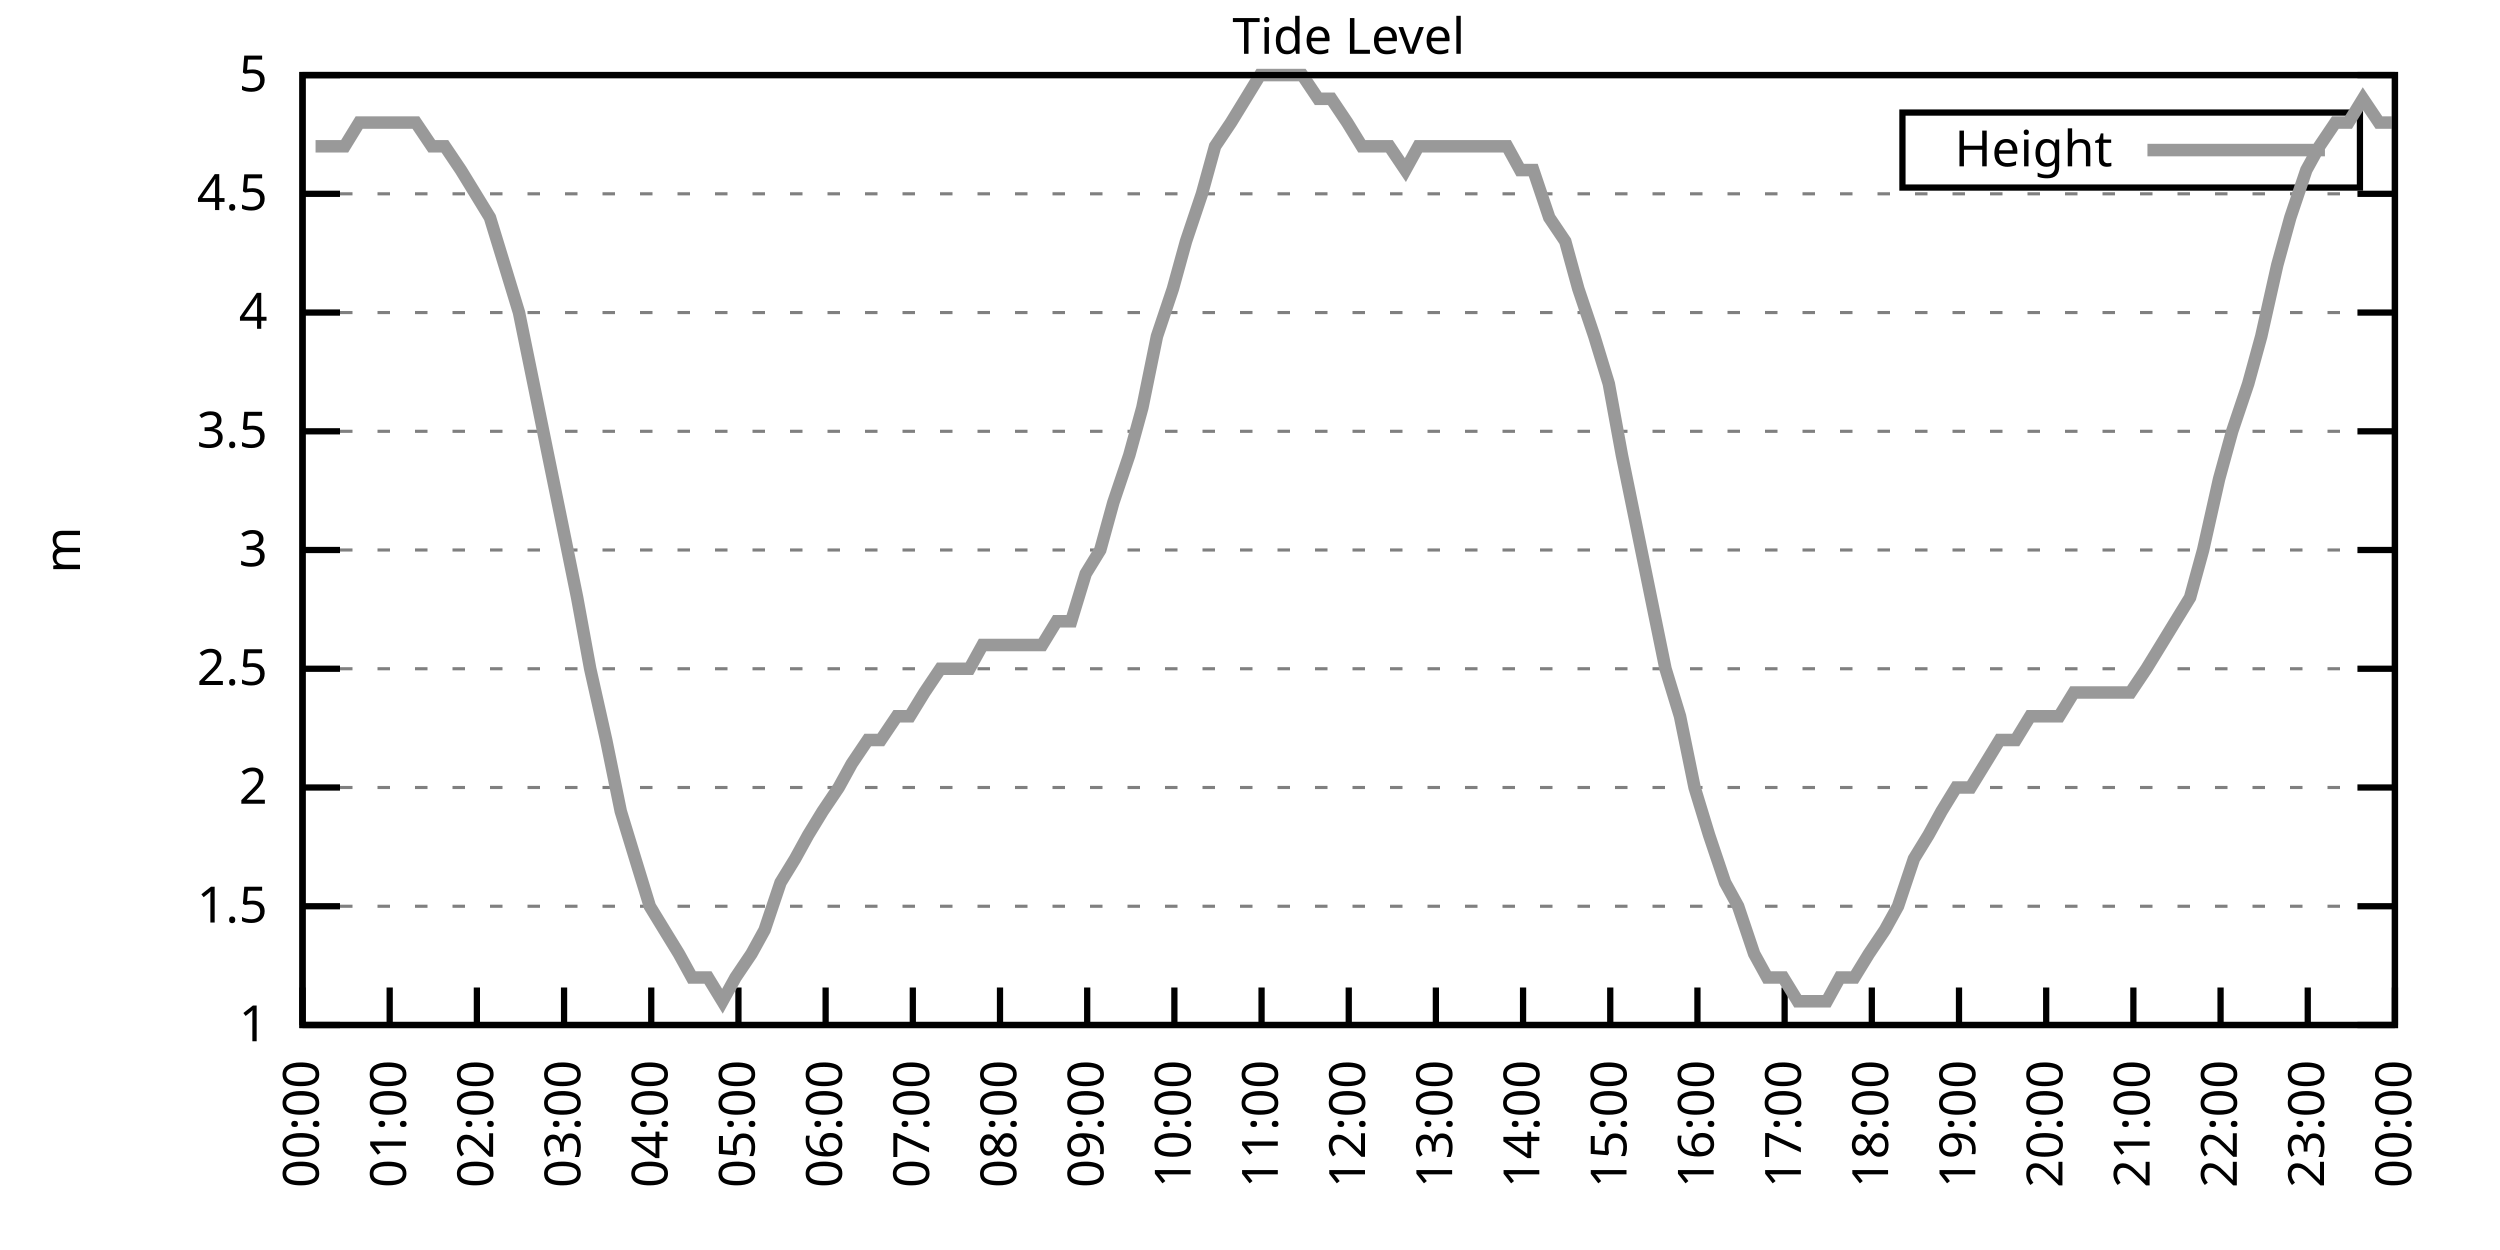
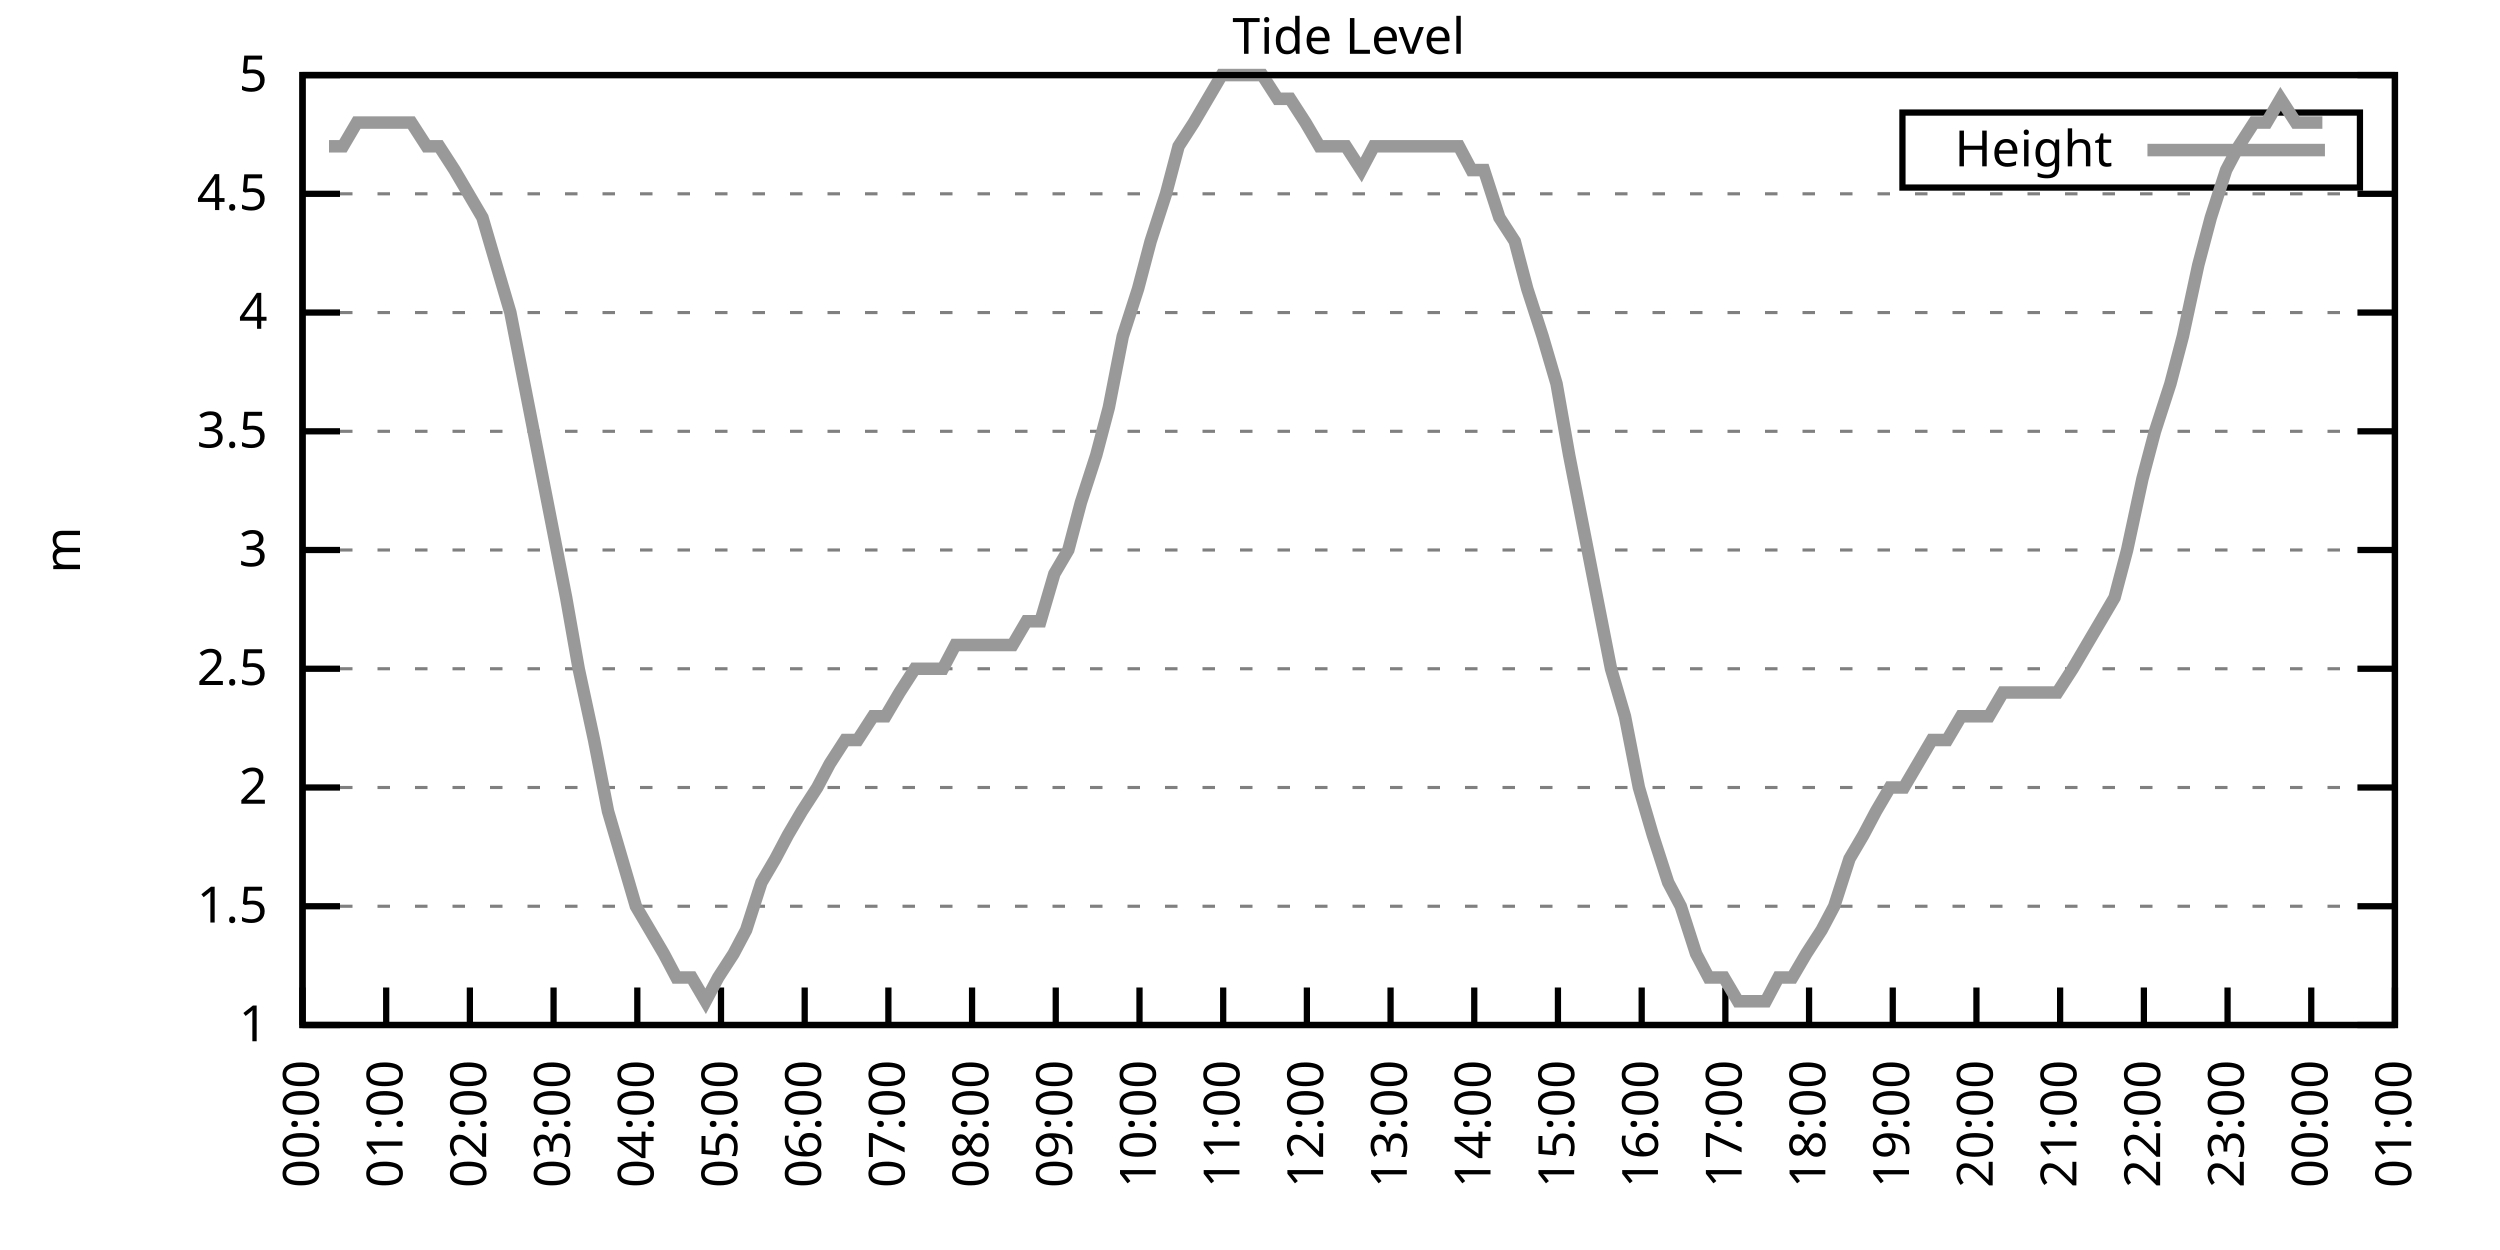
<svg xmlns="http://www.w3.org/2000/svg" xmlns:xlink="http://www.w3.org/1999/xlink" width="400" height="200" viewBox="0 0 400 200">
  <g id="gnuplot_canvas">
    <rect x="0" y="0" width="400" height="200" fill="none" />
    <defs>
      <circle id="gpDot" r="0.5" stroke-width="0.5" stroke="currentColor" />
      <path id="gpPt0" stroke-width="0.333" stroke="currentColor" d="M-1,0 h2 M0,-1 v2" />
      <path id="gpPt1" stroke-width="0.333" stroke="currentColor" d="M-1,-1 L1,1 M1,-1 L-1,1" />
      <path id="gpPt2" stroke-width="0.333" stroke="currentColor" d="M-1,0 L1,0 M0,-1 L0,1 M-1,-1 L1,1 M-1,1 L1,-1" />
      <rect id="gpPt3" stroke-width="0.333" stroke="currentColor" x="-1" y="-1" width="2" height="2" />
      <rect id="gpPt4" stroke-width="0.333" stroke="currentColor" fill="currentColor" x="-1" y="-1" width="2" height="2" />
      <circle id="gpPt5" stroke-width="0.333" stroke="currentColor" cx="0" cy="0" r="1" />
      <use xlink:href="#gpPt5" id="gpPt6" fill="currentColor" stroke="none" />
      <path id="gpPt7" stroke-width="0.333" stroke="currentColor" d="M0,-1.33 L-1.33,0.67 L1.33,0.67 z" />
      <use xlink:href="#gpPt7" id="gpPt8" fill="currentColor" stroke="none" />
      <use xlink:href="#gpPt7" id="gpPt9" stroke="currentColor" transform="rotate(180)" />
      <use xlink:href="#gpPt9" id="gpPt10" fill="currentColor" stroke="none" />
      <use xlink:href="#gpPt3" id="gpPt11" stroke="currentColor" transform="rotate(45)" />
      <use xlink:href="#gpPt11" id="gpPt12" fill="currentColor" stroke="none" />
      <path id="gpPt13" stroke-width="0.333" stroke="currentColor" d="M0,1.330 L1.265,0.411 L0.782,-1.067 L-0.782,-1.076 L-1.265,0.411 z" />
      <use xlink:href="#gpPt13" id="gpPt14" fill="currentColor" stroke="none" />
      <filter id="textbox" filterUnits="objectBoundingBox" x="0" y="0" height="1" width="1">
        <feFlood flood-color="white" flood-opacity="1" result="bgnd" />
        <feComposite in="SourceGraphic" in2="bgnd" operator="atop" />
      </filter>
      <filter id="greybox" filterUnits="objectBoundingBox" x="0" y="0" height="1" width="1">
        <feFlood flood-color="lightgrey" flood-opacity="1" result="grey" />
        <feComposite in="SourceGraphic" in2="grey" operator="atop" />
      </filter>
    </defs>
    <g fill="none" color="white" stroke="currentColor" stroke-width="1.00" stroke-linecap="butt" stroke-linejoin="miter">
</g>
    <g fill="none" color="black" stroke="currentColor" stroke-width="1.00" stroke-linecap="butt" stroke-linejoin="miter">
      <g stroke="none" shape-rendering="crispEdges">
        <polygon fill="rgb(255, 255, 255)" points="48.40,164.00 383.18,164.00 383.18,12.02 48.40,12.02 " />
      </g>
    </g>
    <g fill="none" color="black" stroke="currentColor" stroke-width="1.00" stroke-linecap="butt" stroke-linejoin="miter">
</g>
    <g fill="none" color="black" stroke="black" stroke-width="0.50" stroke-linecap="butt" stroke-linejoin="miter">
</g>
    <g fill="none" color="gray" stroke="currentColor" stroke-width="0.50" stroke-linecap="butt" stroke-linejoin="miter">
      <path stroke="gray" stroke-dasharray="2,4" class="gridline" d="M48.40,164.00 L383.19,164.00  " />
    </g>
    <g fill="none" color="gray" stroke="gray" stroke-width="1.00" stroke-linecap="butt" stroke-linejoin="miter">
</g>
    <g fill="none" color="black" stroke="currentColor" stroke-width="1.00" stroke-linecap="butt" stroke-linejoin="miter">
      <path stroke="black" d="M48.40,164.00 L54.40,164.00 M383.19,164.00 L377.19,164.00  " />
      <g transform="translate(42.80,166.60)" stroke="none" fill="black" font-family="Sans" font-size="8.00" text-anchor="end">
        <text>
          <tspan font-family="Sans"> 1</tspan>
        </text>
      </g>
    </g>
    <g fill="none" color="black" stroke="currentColor" stroke-width="1.00" stroke-linecap="butt" stroke-linejoin="miter">
</g>
    <g fill="none" color="black" stroke="black" stroke-width="0.50" stroke-linecap="butt" stroke-linejoin="miter">
</g>
    <g fill="none" color="gray" stroke="currentColor" stroke-width="0.50" stroke-linecap="butt" stroke-linejoin="miter">
      <path stroke="gray" stroke-dasharray="2,4" class="gridline" d="M48.40,145.00 L383.19,145.00  " />
    </g>
    <g fill="none" color="gray" stroke="gray" stroke-width="1.00" stroke-linecap="butt" stroke-linejoin="miter">
</g>
    <g fill="none" color="black" stroke="currentColor" stroke-width="1.00" stroke-linecap="butt" stroke-linejoin="miter">
      <path stroke="black" d="M48.40,145.00 L54.40,145.00 M383.19,145.00 L377.19,145.00  " />
      <g transform="translate(42.80,147.60)" stroke="none" fill="black" font-family="Sans" font-size="8.00" text-anchor="end">
        <text>
          <tspan font-family="Sans"> 1.5</tspan>
        </text>
      </g>
    </g>
    <g fill="none" color="black" stroke="currentColor" stroke-width="1.00" stroke-linecap="butt" stroke-linejoin="miter">
</g>
    <g fill="none" color="black" stroke="black" stroke-width="0.50" stroke-linecap="butt" stroke-linejoin="miter">
</g>
    <g fill="none" color="gray" stroke="currentColor" stroke-width="0.50" stroke-linecap="butt" stroke-linejoin="miter">
      <path stroke="gray" stroke-dasharray="2,4" class="gridline" d="M48.40,126.00 L383.19,126.00  " />
    </g>
    <g fill="none" color="gray" stroke="gray" stroke-width="1.00" stroke-linecap="butt" stroke-linejoin="miter">
</g>
    <g fill="none" color="black" stroke="currentColor" stroke-width="1.00" stroke-linecap="butt" stroke-linejoin="miter">
      <path stroke="black" d="M48.40,126.00 L54.40,126.00 M383.19,126.00 L377.19,126.00  " />
      <g transform="translate(42.80,128.60)" stroke="none" fill="black" font-family="Sans" font-size="8.00" text-anchor="end">
        <text>
          <tspan font-family="Sans"> 2</tspan>
        </text>
      </g>
    </g>
    <g fill="none" color="black" stroke="currentColor" stroke-width="1.00" stroke-linecap="butt" stroke-linejoin="miter">
</g>
    <g fill="none" color="black" stroke="black" stroke-width="0.50" stroke-linecap="butt" stroke-linejoin="miter">
</g>
    <g fill="none" color="gray" stroke="currentColor" stroke-width="0.50" stroke-linecap="butt" stroke-linejoin="miter">
      <path stroke="gray" stroke-dasharray="2,4" class="gridline" d="M48.40,107.00 L383.19,107.00  " />
    </g>
    <g fill="none" color="gray" stroke="gray" stroke-width="1.00" stroke-linecap="butt" stroke-linejoin="miter">
</g>
    <g fill="none" color="black" stroke="currentColor" stroke-width="1.00" stroke-linecap="butt" stroke-linejoin="miter">
      <path stroke="black" d="M48.40,107.00 L54.40,107.00 M383.19,107.00 L377.19,107.00  " />
      <g transform="translate(42.80,109.60)" stroke="none" fill="black" font-family="Sans" font-size="8.00" text-anchor="end">
        <text>
          <tspan font-family="Sans"> 2.5</tspan>
        </text>
      </g>
    </g>
    <g fill="none" color="black" stroke="currentColor" stroke-width="1.00" stroke-linecap="butt" stroke-linejoin="miter">
</g>
    <g fill="none" color="black" stroke="black" stroke-width="0.50" stroke-linecap="butt" stroke-linejoin="miter">
</g>
    <g fill="none" color="gray" stroke="currentColor" stroke-width="0.50" stroke-linecap="butt" stroke-linejoin="miter">
      <path stroke="gray" stroke-dasharray="2,4" class="gridline" d="M48.40,88.00 L383.19,88.00  " />
    </g>
    <g fill="none" color="gray" stroke="gray" stroke-width="1.00" stroke-linecap="butt" stroke-linejoin="miter">
</g>
    <g fill="none" color="black" stroke="currentColor" stroke-width="1.00" stroke-linecap="butt" stroke-linejoin="miter">
      <path stroke="black" d="M48.40,88.00 L54.40,88.00 M383.19,88.00 L377.19,88.00  " />
      <g transform="translate(42.80,90.60)" stroke="none" fill="black" font-family="Sans" font-size="8.00" text-anchor="end">
        <text>
          <tspan font-family="Sans"> 3</tspan>
        </text>
      </g>
    </g>
    <g fill="none" color="black" stroke="currentColor" stroke-width="1.00" stroke-linecap="butt" stroke-linejoin="miter">
</g>
    <g fill="none" color="black" stroke="black" stroke-width="0.50" stroke-linecap="butt" stroke-linejoin="miter">
</g>
    <g fill="none" color="gray" stroke="currentColor" stroke-width="0.50" stroke-linecap="butt" stroke-linejoin="miter">
      <path stroke="gray" stroke-dasharray="2,4" class="gridline" d="M48.40,69.01 L383.19,69.01  " />
    </g>
    <g fill="none" color="gray" stroke="gray" stroke-width="1.00" stroke-linecap="butt" stroke-linejoin="miter">
</g>
    <g fill="none" color="black" stroke="currentColor" stroke-width="1.00" stroke-linecap="butt" stroke-linejoin="miter">
      <path stroke="black" d="M48.40,69.01 L54.40,69.01 M383.19,69.01 L377.19,69.01  " />
      <g transform="translate(42.80,71.61)" stroke="none" fill="black" font-family="Sans" font-size="8.00" text-anchor="end">
        <text>
          <tspan font-family="Sans"> 3.5</tspan>
        </text>
      </g>
    </g>
    <g fill="none" color="black" stroke="currentColor" stroke-width="1.00" stroke-linecap="butt" stroke-linejoin="miter">
</g>
    <g fill="none" color="black" stroke="black" stroke-width="0.50" stroke-linecap="butt" stroke-linejoin="miter">
</g>
    <g fill="none" color="gray" stroke="currentColor" stroke-width="0.50" stroke-linecap="butt" stroke-linejoin="miter">
      <path stroke="gray" stroke-dasharray="2,4" class="gridline" d="M48.40,50.01 L383.19,50.01  " />
    </g>
    <g fill="none" color="gray" stroke="gray" stroke-width="1.00" stroke-linecap="butt" stroke-linejoin="miter">
</g>
    <g fill="none" color="black" stroke="currentColor" stroke-width="1.00" stroke-linecap="butt" stroke-linejoin="miter">
      <path stroke="black" d="M48.40,50.01 L54.40,50.01 M383.19,50.01 L377.19,50.01  " />
      <g transform="translate(42.80,52.61)" stroke="none" fill="black" font-family="Sans" font-size="8.00" text-anchor="end">
        <text>
          <tspan font-family="Sans"> 4</tspan>
        </text>
      </g>
    </g>
    <g fill="none" color="black" stroke="currentColor" stroke-width="1.00" stroke-linecap="butt" stroke-linejoin="miter">
</g>
    <g fill="none" color="black" stroke="black" stroke-width="0.50" stroke-linecap="butt" stroke-linejoin="miter">
</g>
    <g fill="none" color="gray" stroke="currentColor" stroke-width="0.50" stroke-linecap="butt" stroke-linejoin="miter">
      <path stroke="gray" stroke-dasharray="2,4" class="gridline" d="M48.40,31.01 L383.19,31.01  " />
    </g>
    <g fill="none" color="gray" stroke="gray" stroke-width="1.00" stroke-linecap="butt" stroke-linejoin="miter">
</g>
    <g fill="none" color="black" stroke="currentColor" stroke-width="1.00" stroke-linecap="butt" stroke-linejoin="miter">
      <path stroke="black" d="M48.40,31.01 L54.40,31.01 M383.19,31.01 L377.19,31.01  " />
      <g transform="translate(42.80,33.61)" stroke="none" fill="black" font-family="Sans" font-size="8.00" text-anchor="end">
        <text>
          <tspan font-family="Sans"> 4.5</tspan>
        </text>
      </g>
    </g>
    <g fill="none" color="black" stroke="currentColor" stroke-width="1.00" stroke-linecap="butt" stroke-linejoin="miter">
</g>
    <g fill="none" color="black" stroke="black" stroke-width="0.50" stroke-linecap="butt" stroke-linejoin="miter">
</g>
    <g fill="none" color="gray" stroke="currentColor" stroke-width="0.50" stroke-linecap="butt" stroke-linejoin="miter">
      <path stroke="gray" stroke-dasharray="2,4" class="gridline" d="M48.40,12.01 L383.19,12.01  " />
    </g>
    <g fill="none" color="gray" stroke="gray" stroke-width="1.00" stroke-linecap="butt" stroke-linejoin="miter">
</g>
    <g fill="none" color="black" stroke="currentColor" stroke-width="1.00" stroke-linecap="butt" stroke-linejoin="miter">
      <path stroke="black" d="M48.40,12.01 L54.40,12.01 M383.19,12.01 L377.19,12.01  " />
      <g transform="translate(42.80,14.61)" stroke="none" fill="black" font-family="Sans" font-size="8.00" text-anchor="end">
        <text>
          <tspan font-family="Sans"> 5</tspan>
        </text>
      </g>
    </g>
    <g fill="none" color="black" stroke="currentColor" stroke-width="1.00" stroke-linecap="butt" stroke-linejoin="miter">
      <path stroke="black" d="M48.40,164.00 L48.40,158.00  " />
      <g transform="translate(51.00,169.60) rotate(270.00)" stroke="none" fill="black" font-family="Sans" font-size="8.00" text-anchor="end">
        <text>
          <tspan font-family="Sans">00:00</tspan>
        </text>
      </g>
    </g>
    <g fill="none" color="black" stroke="currentColor" stroke-width="1.00" stroke-linecap="butt" stroke-linejoin="miter">
-       <path stroke="black" d="M62.35,164.00 L62.35,158.00  " />
-       <g transform="translate(64.95,169.60) rotate(270.00)" stroke="none" fill="black" font-family="Sans" font-size="8.00" text-anchor="end">
+       <path stroke="black" d="M61.79,164.00 L61.79,158.00  " />
+       <g transform="translate(64.39,169.60) rotate(270.00)" stroke="none" fill="black" font-family="Sans" font-size="8.00" text-anchor="end">
        <text>
          <tspan font-family="Sans">01:00</tspan>
        </text>
      </g>
    </g>
    <g fill="none" color="black" stroke="currentColor" stroke-width="1.00" stroke-linecap="butt" stroke-linejoin="miter">
-       <path stroke="black" d="M76.30,164.00 L76.30,158.00  " />
-       <g transform="translate(78.90,169.60) rotate(270.00)" stroke="none" fill="black" font-family="Sans" font-size="8.00" text-anchor="end">
+       <path stroke="black" d="M75.18,164.00 L75.18,158.00  " />
+       <g transform="translate(77.78,169.60) rotate(270.00)" stroke="none" fill="black" font-family="Sans" font-size="8.00" text-anchor="end">
        <text>
          <tspan font-family="Sans">02:00</tspan>
        </text>
      </g>
    </g>
    <g fill="none" color="black" stroke="currentColor" stroke-width="1.00" stroke-linecap="butt" stroke-linejoin="miter">
-       <path stroke="black" d="M90.25,164.00 L90.25,158.00  " />
-       <g transform="translate(92.85,169.60) rotate(270.00)" stroke="none" fill="black" font-family="Sans" font-size="8.00" text-anchor="end">
+       <path stroke="black" d="M88.57,164.00 L88.57,158.00  " />
+       <g transform="translate(91.17,169.60) rotate(270.00)" stroke="none" fill="black" font-family="Sans" font-size="8.00" text-anchor="end">
        <text>
          <tspan font-family="Sans">03:00</tspan>
        </text>
      </g>
    </g>
    <g fill="none" color="black" stroke="currentColor" stroke-width="1.00" stroke-linecap="butt" stroke-linejoin="miter">
-       <path stroke="black" d="M104.20,164.00 L104.20,158.00  " />
-       <g transform="translate(106.80,169.60) rotate(270.00)" stroke="none" fill="black" font-family="Sans" font-size="8.00" text-anchor="end">
+       <path stroke="black" d="M101.97,164.00 L101.97,158.00  " />
+       <g transform="translate(104.57,169.60) rotate(270.00)" stroke="none" fill="black" font-family="Sans" font-size="8.00" text-anchor="end">
        <text>
          <tspan font-family="Sans">04:00</tspan>
        </text>
      </g>
    </g>
    <g fill="none" color="black" stroke="currentColor" stroke-width="1.00" stroke-linecap="butt" stroke-linejoin="miter">
-       <path stroke="black" d="M118.15,164.00 L118.15,158.00  " />
-       <g transform="translate(120.75,169.60) rotate(270.00)" stroke="none" fill="black" font-family="Sans" font-size="8.00" text-anchor="end">
+       <path stroke="black" d="M115.36,164.00 L115.36,158.00  " />
+       <g transform="translate(117.96,169.60) rotate(270.00)" stroke="none" fill="black" font-family="Sans" font-size="8.00" text-anchor="end">
        <text>
          <tspan font-family="Sans">05:00</tspan>
        </text>
      </g>
    </g>
    <g fill="none" color="black" stroke="currentColor" stroke-width="1.00" stroke-linecap="butt" stroke-linejoin="miter">
-       <path stroke="black" d="M132.10,164.00 L132.10,158.00  " />
-       <g transform="translate(134.70,169.60) rotate(270.00)" stroke="none" fill="black" font-family="Sans" font-size="8.00" text-anchor="end">
+       <path stroke="black" d="M128.75,164.00 L128.75,158.00  " />
+       <g transform="translate(131.35,169.60) rotate(270.00)" stroke="none" fill="black" font-family="Sans" font-size="8.00" text-anchor="end">
        <text>
          <tspan font-family="Sans">06:00</tspan>
        </text>
      </g>
    </g>
    <g fill="none" color="black" stroke="currentColor" stroke-width="1.00" stroke-linecap="butt" stroke-linejoin="miter">
-       <path stroke="black" d="M146.05,164.00 L146.05,158.00  " />
-       <g transform="translate(148.65,169.60) rotate(270.00)" stroke="none" fill="black" font-family="Sans" font-size="8.00" text-anchor="end">
+       <path stroke="black" d="M142.14,164.00 L142.14,158.00  " />
+       <g transform="translate(144.74,169.60) rotate(270.00)" stroke="none" fill="black" font-family="Sans" font-size="8.00" text-anchor="end">
        <text>
          <tspan font-family="Sans">07:00</tspan>
        </text>
      </g>
    </g>
    <g fill="none" color="black" stroke="currentColor" stroke-width="1.00" stroke-linecap="butt" stroke-linejoin="miter">
-       <path stroke="black" d="M160.00,164.00 L160.00,158.00  " />
-       <g transform="translate(162.60,169.60) rotate(270.00)" stroke="none" fill="black" font-family="Sans" font-size="8.00" text-anchor="end">
+       <path stroke="black" d="M155.53,164.00 L155.53,158.00  " />
+       <g transform="translate(158.13,169.60) rotate(270.00)" stroke="none" fill="black" font-family="Sans" font-size="8.00" text-anchor="end">
        <text>
          <tspan font-family="Sans">08:00</tspan>
        </text>
      </g>
    </g>
    <g fill="none" color="black" stroke="currentColor" stroke-width="1.00" stroke-linecap="butt" stroke-linejoin="miter">
-       <path stroke="black" d="M173.95,164.00 L173.95,158.00  " />
-       <g transform="translate(176.55,169.60) rotate(270.00)" stroke="none" fill="black" font-family="Sans" font-size="8.00" text-anchor="end">
+       <path stroke="black" d="M168.92,164.00 L168.92,158.00  " />
+       <g transform="translate(171.52,169.60) rotate(270.00)" stroke="none" fill="black" font-family="Sans" font-size="8.00" text-anchor="end">
        <text>
          <tspan font-family="Sans">09:00</tspan>
        </text>
      </g>
    </g>
    <g fill="none" color="black" stroke="currentColor" stroke-width="1.00" stroke-linecap="butt" stroke-linejoin="miter">
-       <path stroke="black" d="M187.90,164.00 L187.90,158.00  " />
-       <g transform="translate(190.50,169.60) rotate(270.00)" stroke="none" fill="black" font-family="Sans" font-size="8.00" text-anchor="end">
+       <path stroke="black" d="M182.32,164.00 L182.32,158.00  " />
+       <g transform="translate(184.92,169.60) rotate(270.00)" stroke="none" fill="black" font-family="Sans" font-size="8.00" text-anchor="end">
        <text>
          <tspan font-family="Sans">10:00</tspan>
        </text>
      </g>
    </g>
    <g fill="none" color="black" stroke="currentColor" stroke-width="1.00" stroke-linecap="butt" stroke-linejoin="miter">
-       <path stroke="black" d="M201.85,164.00 L201.85,158.00  " />
-       <g transform="translate(204.45,169.60) rotate(270.00)" stroke="none" fill="black" font-family="Sans" font-size="8.00" text-anchor="end">
+       <path stroke="black" d="M195.71,164.00 L195.71,158.00  " />
+       <g transform="translate(198.31,169.60) rotate(270.00)" stroke="none" fill="black" font-family="Sans" font-size="8.00" text-anchor="end">
        <text>
          <tspan font-family="Sans">11:00</tspan>
        </text>
      </g>
    </g>
    <g fill="none" color="black" stroke="currentColor" stroke-width="1.00" stroke-linecap="butt" stroke-linejoin="miter">
-       <path stroke="black" d="M215.80,164.00 L215.80,158.00  " />
-       <g transform="translate(218.40,169.60) rotate(270.00)" stroke="none" fill="black" font-family="Sans" font-size="8.00" text-anchor="end">
+       <path stroke="black" d="M209.10,164.00 L209.10,158.00  " />
+       <g transform="translate(211.70,169.60) rotate(270.00)" stroke="none" fill="black" font-family="Sans" font-size="8.00" text-anchor="end">
        <text>
          <tspan font-family="Sans">12:00</tspan>
        </text>
      </g>
    </g>
    <g fill="none" color="black" stroke="currentColor" stroke-width="1.00" stroke-linecap="butt" stroke-linejoin="miter">
-       <path stroke="black" d="M229.74,164.00 L229.74,158.00  " />
-       <g transform="translate(232.34,169.60) rotate(270.00)" stroke="none" fill="black" font-family="Sans" font-size="8.00" text-anchor="end">
+       <path stroke="black" d="M222.49,164.00 L222.49,158.00  " />
+       <g transform="translate(225.09,169.60) rotate(270.00)" stroke="none" fill="black" font-family="Sans" font-size="8.00" text-anchor="end">
        <text>
          <tspan font-family="Sans">13:00</tspan>
        </text>
      </g>
    </g>
    <g fill="none" color="black" stroke="currentColor" stroke-width="1.00" stroke-linecap="butt" stroke-linejoin="miter">
-       <path stroke="black" d="M243.69,164.00 L243.69,158.00  " />
-       <g transform="translate(246.29,169.60) rotate(270.00)" stroke="none" fill="black" font-family="Sans" font-size="8.00" text-anchor="end">
+       <path stroke="black" d="M235.88,164.00 L235.88,158.00  " />
+       <g transform="translate(238.48,169.60) rotate(270.00)" stroke="none" fill="black" font-family="Sans" font-size="8.00" text-anchor="end">
        <text>
          <tspan font-family="Sans">14:00</tspan>
        </text>
      </g>
    </g>
    <g fill="none" color="black" stroke="currentColor" stroke-width="1.00" stroke-linecap="butt" stroke-linejoin="miter">
-       <path stroke="black" d="M257.64,164.00 L257.64,158.00  " />
-       <g transform="translate(260.24,169.60) rotate(270.00)" stroke="none" fill="black" font-family="Sans" font-size="8.00" text-anchor="end">
+       <path stroke="black" d="M249.27,164.00 L249.27,158.00  " />
+       <g transform="translate(251.87,169.60) rotate(270.00)" stroke="none" fill="black" font-family="Sans" font-size="8.00" text-anchor="end">
        <text>
          <tspan font-family="Sans">15:00</tspan>
        </text>
      </g>
    </g>
    <g fill="none" color="black" stroke="currentColor" stroke-width="1.00" stroke-linecap="butt" stroke-linejoin="miter">
-       <path stroke="black" d="M271.59,164.00 L271.59,158.00  " />
-       <g transform="translate(274.19,169.60) rotate(270.00)" stroke="none" fill="black" font-family="Sans" font-size="8.00" text-anchor="end">
+       <path stroke="black" d="M262.67,164.00 L262.67,158.00  " />
+       <g transform="translate(265.27,169.60) rotate(270.00)" stroke="none" fill="black" font-family="Sans" font-size="8.00" text-anchor="end">
        <text>
          <tspan font-family="Sans">16:00</tspan>
        </text>
      </g>
    </g>
    <g fill="none" color="black" stroke="currentColor" stroke-width="1.00" stroke-linecap="butt" stroke-linejoin="miter">
-       <path stroke="black" d="M285.54,164.00 L285.54,158.00  " />
-       <g transform="translate(288.14,169.60) rotate(270.00)" stroke="none" fill="black" font-family="Sans" font-size="8.00" text-anchor="end">
+       <path stroke="black" d="M276.06,164.00 L276.06,158.00  " />
+       <g transform="translate(278.66,169.60) rotate(270.00)" stroke="none" fill="black" font-family="Sans" font-size="8.00" text-anchor="end">
        <text>
          <tspan font-family="Sans">17:00</tspan>
        </text>
      </g>
    </g>
    <g fill="none" color="black" stroke="currentColor" stroke-width="1.00" stroke-linecap="butt" stroke-linejoin="miter">
-       <path stroke="black" d="M299.49,164.00 L299.49,158.00  " />
-       <g transform="translate(302.09,169.60) rotate(270.00)" stroke="none" fill="black" font-family="Sans" font-size="8.00" text-anchor="end">
+       <path stroke="black" d="M289.45,164.00 L289.45,158.00  " />
+       <g transform="translate(292.05,169.60) rotate(270.00)" stroke="none" fill="black" font-family="Sans" font-size="8.00" text-anchor="end">
        <text>
          <tspan font-family="Sans">18:00</tspan>
        </text>
      </g>
    </g>
    <g fill="none" color="black" stroke="currentColor" stroke-width="1.00" stroke-linecap="butt" stroke-linejoin="miter">
-       <path stroke="black" d="M313.44,164.00 L313.44,158.00  " />
-       <g transform="translate(316.04,169.60) rotate(270.00)" stroke="none" fill="black" font-family="Sans" font-size="8.00" text-anchor="end">
+       <path stroke="black" d="M302.84,164.00 L302.84,158.00  " />
+       <g transform="translate(305.44,169.60) rotate(270.00)" stroke="none" fill="black" font-family="Sans" font-size="8.00" text-anchor="end">
        <text>
          <tspan font-family="Sans">19:00</tspan>
        </text>
      </g>
    </g>
    <g fill="none" color="black" stroke="currentColor" stroke-width="1.00" stroke-linecap="butt" stroke-linejoin="miter">
-       <path stroke="black" d="M327.39,164.00 L327.39,158.00  " />
-       <g transform="translate(329.99,169.60) rotate(270.00)" stroke="none" fill="black" font-family="Sans" font-size="8.00" text-anchor="end">
+       <path stroke="black" d="M316.23,164.00 L316.23,158.00  " />
+       <g transform="translate(318.83,169.60) rotate(270.00)" stroke="none" fill="black" font-family="Sans" font-size="8.00" text-anchor="end">
        <text>
          <tspan font-family="Sans">20:00</tspan>
        </text>
      </g>
    </g>
    <g fill="none" color="black" stroke="currentColor" stroke-width="1.00" stroke-linecap="butt" stroke-linejoin="miter">
-       <path stroke="black" d="M341.34,164.00 L341.34,158.00  " />
-       <g transform="translate(343.94,169.60) rotate(270.00)" stroke="none" fill="black" font-family="Sans" font-size="8.00" text-anchor="end">
+       <path stroke="black" d="M329.62,164.00 L329.62,158.00  " />
+       <g transform="translate(332.22,169.60) rotate(270.00)" stroke="none" fill="black" font-family="Sans" font-size="8.00" text-anchor="end">
        <text>
          <tspan font-family="Sans">21:00</tspan>
        </text>
      </g>
    </g>
    <g fill="none" color="black" stroke="currentColor" stroke-width="1.00" stroke-linecap="butt" stroke-linejoin="miter">
-       <path stroke="black" d="M355.29,164.00 L355.29,158.00  " />
-       <g transform="translate(357.89,169.60) rotate(270.00)" stroke="none" fill="black" font-family="Sans" font-size="8.00" text-anchor="end">
+       <path stroke="black" d="M343.02,164.00 L343.02,158.00  " />
+       <g transform="translate(345.62,169.60) rotate(270.00)" stroke="none" fill="black" font-family="Sans" font-size="8.00" text-anchor="end">
        <text>
          <tspan font-family="Sans">22:00</tspan>
        </text>
      </g>
    </g>
    <g fill="none" color="black" stroke="currentColor" stroke-width="1.00" stroke-linecap="butt" stroke-linejoin="miter">
-       <path stroke="black" d="M369.24,164.00 L369.24,158.00  " />
-       <g transform="translate(371.84,169.60) rotate(270.00)" stroke="none" fill="black" font-family="Sans" font-size="8.00" text-anchor="end">
+       <path stroke="black" d="M356.41,164.00 L356.41,158.00  " />
+       <g transform="translate(359.01,169.60) rotate(270.00)" stroke="none" fill="black" font-family="Sans" font-size="8.00" text-anchor="end">
        <text>
          <tspan font-family="Sans">23:00</tspan>
+         </text>
+       </g>
+     </g>
+     <g fill="none" color="black" stroke="currentColor" stroke-width="1.00" stroke-linecap="butt" stroke-linejoin="miter">
+       <path stroke="black" d="M369.80,164.00 L369.80,158.00  " />
+       <g transform="translate(372.40,169.60) rotate(270.00)" stroke="none" fill="black" font-family="Sans" font-size="8.00" text-anchor="end">
+         <text>
+           <tspan font-family="Sans">00:00</tspan>
        </text>
      </g>
    </g>
    <g fill="none" color="black" stroke="currentColor" stroke-width="1.00" stroke-linecap="butt" stroke-linejoin="miter">
      <path stroke="black" d="M383.19,164.00 L383.19,158.00  " />
      <g transform="translate(385.79,169.60) rotate(270.00)" stroke="none" fill="black" font-family="Sans" font-size="8.00" text-anchor="end">
        <text>
-           <tspan font-family="Sans">00:00</tspan>
+           <tspan font-family="Sans">01:00</tspan>
        </text>
      </g>
    </g>
    <g fill="none" color="black" stroke="currentColor" stroke-width="1.00" stroke-linecap="butt" stroke-linejoin="miter">
</g>
    <g fill="none" color="black" stroke="currentColor" stroke-width="1.00" stroke-linecap="butt" stroke-linejoin="miter">
      <path stroke="black" d="M48.40,12.01 L48.40,164.00 L383.19,164.00 L383.19,12.01 L48.40,12.01 Z  " />
    </g>
    <g fill="none" color="black" stroke="currentColor" stroke-width="1.00" stroke-linecap="butt" stroke-linejoin="miter">
</g>
    <g fill="none" color="black" stroke="currentColor" stroke-width="1.00" stroke-linecap="butt" stroke-linejoin="miter">
      <path stroke="black" d="M304.39,30.01 L304.39,18.01 L377.59,18.01 L377.59,30.01 L304.39,30.01 Z  " />
    </g>
    <g id="Tide_level_plot_1">
      <g fill="none" color="white" stroke="black" stroke-width="2.00" stroke-linecap="butt" stroke-linejoin="miter">
</g>
      <g fill="none" color="black" stroke="currentColor" stroke-width="2.00" stroke-linecap="butt" stroke-linejoin="miter">
        <g transform="translate(337.99,26.61)" stroke="none" fill="black" font-family="Sans" font-size="8.00" text-anchor="end">
          <text>
            <tspan font-family="Sans">Height</tspan>
          </text>
        </g>
      </g>
      <g fill="none" color="black" stroke="currentColor" stroke-width="2.00" stroke-linecap="butt" stroke-linejoin="miter">
-         <path stroke="rgb(153, 153, 153)" d="M343.59,24.01 L371.99,24.01 M50.49,23.41 L52.82,23.41 L55.14,23.41 L57.47,19.61 L59.79,19.61 L61.88,19.61   L64.21,19.61 L66.53,19.61 L69.09,23.41 L71.18,23.41 L73.74,27.21 L76.07,31.01 L78.39,34.81 L80.72,42.41   L83.04,50.01 L85.37,61.41 L87.69,72.81 L90.02,84.21 L92.34,95.60 L94.43,107.00 L96.99,118.40 L99.32,129.80   L101.64,137.40 L103.97,145.00 L106.29,148.80 L108.62,152.60 L110.71,156.40 L113.27,156.40 L115.59,160.20 L117.68,156.40   L120.24,152.60 L122.33,148.80 L124.89,141.20 L127.22,137.40 L129.31,133.60 L131.63,129.80 L134.19,126.00 L136.28,122.20   L138.84,118.40 L140.93,118.40 L143.49,114.60 L145.58,114.60 L147.91,110.80 L150.46,107.00 L152.56,107.00 L155.11,107.00   L157.21,103.20 L159.76,103.20 L162.09,103.20 L164.18,103.20 L166.74,103.20 L169.06,99.40 L171.39,99.40 L173.71,91.80   L176.04,88.00 L178.13,80.41 L180.69,72.81 L182.78,65.21 L185.11,53.81 L187.66,46.21 L189.76,38.61 L192.31,31.01   L194.41,23.41 L196.96,19.61 L199.29,15.81 L201.61,12.01 L203.71,12.01 L206.26,12.01 L208.36,12.01 L210.91,15.81   L213.01,15.81 L215.56,19.61 L217.89,23.41 L219.98,23.41 L222.30,23.41 L224.86,27.21 L226.95,23.41 L229.51,23.41   L231.84,23.41 L234.16,23.41 L236.49,23.41 L238.58,23.41 L241.14,23.41 L243.23,27.21 L245.32,27.21 L247.88,34.81   L250.44,38.61 L252.53,46.21 L255.09,53.81 L257.41,61.41 L259.50,72.81 L261.83,84.21 L264.15,95.60 L266.48,107.00   L268.80,114.60 L271.13,126.00 L273.45,133.60 L276.01,141.20 L278.10,145.00 L280.66,152.60 L282.75,156.40 L285.31,156.40   L287.64,160.20 L289.96,160.20 L292.29,160.20 L294.38,156.40 L296.70,156.40 L299.03,152.60 L301.58,148.80 L303.68,145.00   L306.23,137.40 L308.56,133.60 L310.65,129.80 L312.98,126.00 L315.30,126.00 L317.63,122.20 L319.95,118.40 L322.51,118.40   L324.83,114.60 L327.16,114.60 L329.48,114.60 L331.81,110.80 L333.90,110.80 L336.46,110.80 L338.55,110.80 L340.88,110.80   L343.43,107.00 L345.76,103.20 L348.08,99.40 L350.41,95.60 L352.50,88.00 L355.06,76.61 L357.15,69.01 L359.71,61.41   L361.80,53.81 L364.36,42.41 L366.45,34.81 L369.01,27.21 L371.10,23.41 L373.66,19.61 L375.75,19.61 L378.08,15.81   L380.63,19.61 L382.73,19.61  " />
+         <path stroke="rgb(153, 153, 153)" d="M343.59,24.01 L371.99,24.01 M52.64,23.41 L54.87,23.41 L57.10,19.61 L59.34,19.61 L61.35,19.61 L63.58,19.61   L65.81,19.61 L68.26,23.41 L70.27,23.41 L72.73,27.21 L74.96,31.01 L77.19,34.81 L79.42,42.41 L81.66,50.01   L83.89,61.41 L86.12,72.81 L88.35,84.21 L90.58,95.60 L92.59,107.00 L95.05,118.40 L97.28,129.80 L99.51,137.40   L101.74,145.00 L103.98,148.80 L106.21,152.60 L108.22,156.40 L110.67,156.40 L112.90,160.20 L114.91,156.40 L117.37,152.60   L119.38,148.80 L121.83,141.20 L124.06,137.40 L126.07,133.60 L128.30,129.80 L130.76,126.00 L132.77,122.20 L135.22,118.40   L137.23,118.40 L139.69,114.60 L141.69,114.60 L143.93,110.80 L146.38,107.00 L148.39,107.00 L150.85,107.00 L152.85,103.20   L155.31,103.20 L157.54,103.20 L159.55,103.20 L162.01,103.20 L164.24,99.40 L166.47,99.40 L168.70,91.80 L170.93,88.00   L172.94,80.41 L175.40,72.81 L177.41,65.21 L179.64,53.81 L182.09,46.21 L184.10,38.61 L186.56,31.01 L188.57,23.41   L191.02,19.61 L193.25,15.81 L195.48,12.01 L197.49,12.01 L199.95,12.01 L201.96,12.01 L204.41,15.81 L206.42,15.81   L208.88,19.61 L211.11,23.41 L213.12,23.41 L215.35,23.41 L217.80,27.21 L219.81,23.41 L222.27,23.41 L224.50,23.41   L226.73,23.41 L228.96,23.41 L230.97,23.41 L233.43,23.41 L235.44,27.21 L237.44,27.21 L239.90,34.81 L242.36,38.61   L244.36,46.21 L246.82,53.81 L249.05,61.41 L251.06,72.81 L253.29,84.21 L255.52,95.60 L257.76,107.00 L259.99,114.60   L262.22,126.00 L264.45,133.60 L266.91,141.20 L268.92,145.00 L271.37,152.60 L273.38,156.40 L275.83,156.40 L278.07,160.20   L280.30,160.20 L282.53,160.20 L284.54,156.40 L286.77,156.40 L289.00,152.60 L291.46,148.80 L293.47,145.00 L295.92,137.40   L298.15,133.60 L300.16,129.80 L302.39,126.00 L304.63,126.00 L306.86,122.20 L309.09,118.40 L311.54,118.40 L313.78,114.60   L316.01,114.60 L318.24,114.60 L320.47,110.80 L322.48,110.80 L324.94,110.80 L326.95,110.80 L329.18,110.80 L331.63,107.00   L333.86,103.20 L336.10,99.40 L338.33,95.60 L340.34,88.00 L342.79,76.61 L344.80,69.01 L347.26,61.41 L349.26,53.81   L351.72,42.41 L353.73,34.81 L356.18,27.21 L358.19,23.41 L360.65,19.61 L362.66,19.61 L364.89,15.81 L367.34,19.61   L369.35,19.61 L371.58,19.61  " />
      </g>
    </g>
    <g fill="none" color="black" stroke="currentColor" stroke-width="2.00" stroke-linecap="butt" stroke-linejoin="miter">
</g>
    <g fill="none" color="black" stroke="black" stroke-width="1.00" stroke-linecap="butt" stroke-linejoin="miter">
</g>
    <g fill="none" color="black" stroke="currentColor" stroke-width="1.00" stroke-linecap="butt" stroke-linejoin="miter">
      <path stroke="black" d="M48.40,12.01 L48.40,164.00 L383.19,164.00 L383.19,12.01 L48.40,12.01 Z  " />
      <g transform="translate(12.80,88.01) rotate(270.00)" stroke="none" fill="black" font-family="Sans" font-size="8.00" text-anchor="middle">
        <text>
          <tspan font-family="Sans">m</tspan>
        </text>
      </g>
    </g>
    <g fill="none" color="black" stroke="currentColor" stroke-width="1.00" stroke-linecap="butt" stroke-linejoin="miter">
</g>
    <g fill="none" color="black" stroke="currentColor" stroke-width="1.00" stroke-linecap="butt" stroke-linejoin="miter">
      <g transform="translate(215.79,8.61)" stroke="none" fill="black" font-family="Sans" font-size="8.00" text-anchor="middle">
        <text>
          <tspan font-family="Sans">Tide Level</tspan>
        </text>
      </g>
    </g>
    <g fill="none" color="black" stroke="currentColor" stroke-width="1.00" stroke-linecap="butt" stroke-linejoin="miter">
</g>
  </g>
</svg>
